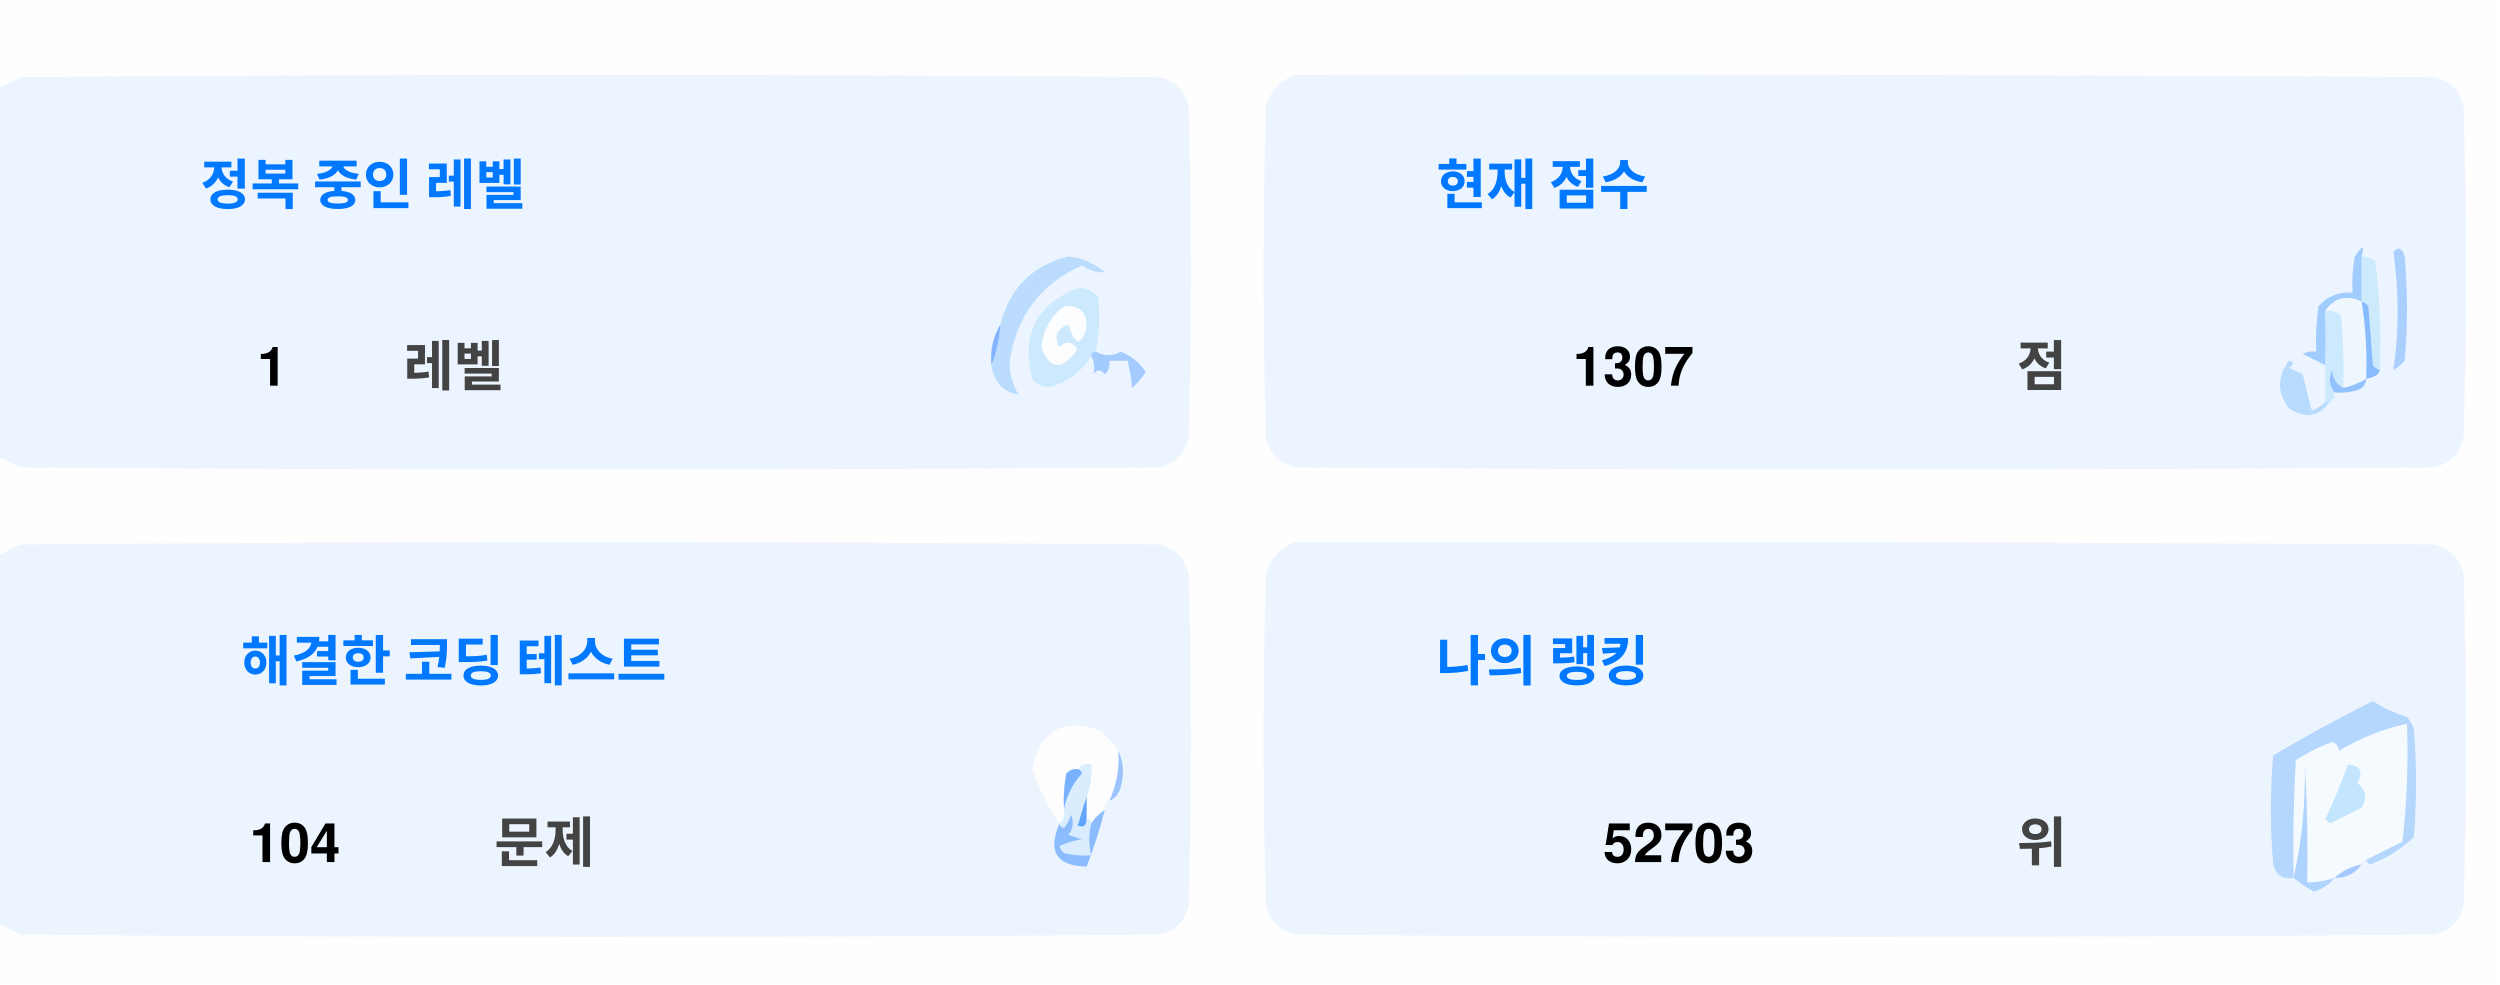
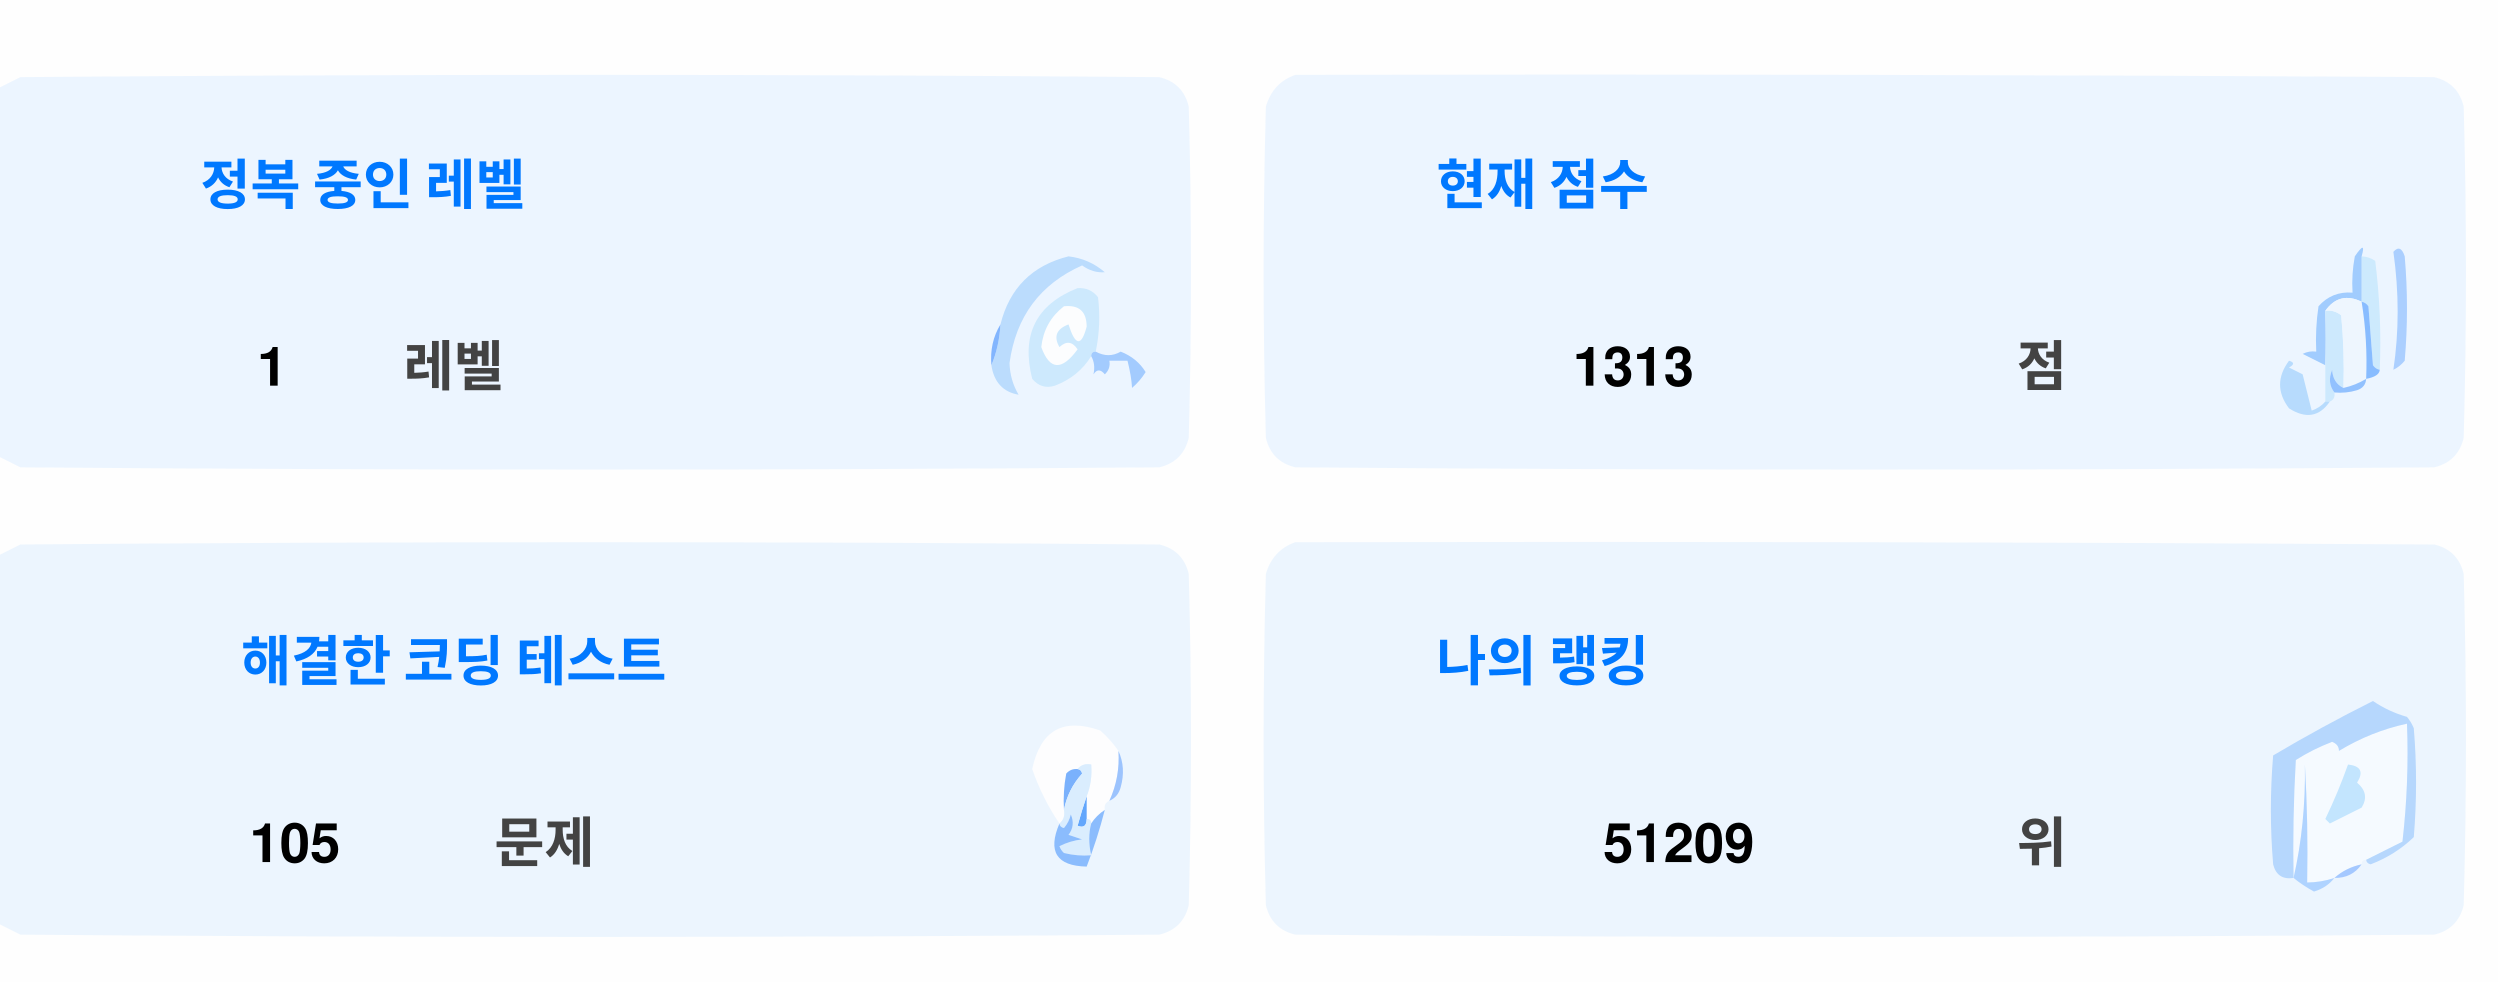
<svg xmlns="http://www.w3.org/2000/svg" version="1.1" width="551px" height="217px" style="shape-rendering:geometricPrecision; text-rendering:geometricPrecision; image-rendering:optimizeQuality; fill-rule:evenodd; clip-rule:evenodd">
  <style>.title {fill: #434343;font-size: 1rem;line-height: 1.5rem;font-weight: bold;font-family: -apple-system, BlinkMacSystemFont, Segoe UI, Helvetica, Arial, sans-serif, Apple Color Emoji, Segoe UI Emoji;}.desc {fill: #434343;font-size: 2.5rem;font-weight: bold;line-height: 1.5rem;font-family: -apple-system, BlinkMacSystemFont, Segoe UI, Helvetica, Arial, sans-serif, Apple Color Emoji, Segoe UI Emoji;}.desc-2 {fill: #434343;font-size: 1rem;font-weight: bold;line-height: 1.5rem;font-family: -apple-system, BlinkMacSystemFont, Segoe UI, Helvetica, Arial, sans-serif, Apple Color Emoji, Segoe UI Emoji;}.text, .desc {animation: twinkling 4s ease-in-out infinite;}@keyframes twinkling {40% { opacity: 1; }50% { opacity: 0.5; }60% { opacity: 1; }70% { opacity: 0.5; }80% { opacity: 1; }}</style>
  <g>
    <path style="opacity:1" fill="#fefefe" d="M -0.5,-0.5 C 183.167,-0.5 366.833,-0.5 550.5,-0.5C 550.5,71.833 550.5,144.167 550.5,216.5C 366.833,216.5 183.167,216.5 -0.5,216.5C -0.5,212.167 -0.5,207.833 -0.5,203.5C 1.14,204.32 2.807,205.153 4.5,206C 88.167,206.667 171.833,206.667 255.5,206C 259,205.167 261.167,203 262,199.5C 262.667,175.167 262.667,150.833 262,126.5C 261.167,123 259,120.833 255.5,120C 171.833,119.333 88.167,119.333 4.5,120C 2.807,120.847 1.14,121.68 -0.5,122.5C -0.5,115.167 -0.5,107.833 -0.5,100.5C 1.14,101.32 2.807,102.153 4.5,103C 88.167,103.667 171.833,103.667 255.5,103C 259,102.167 261.167,100 262,96.5C 262.667,72.167 262.667,47.833 262,23.5C 261.167,20 259,17.833 255.5,17C 171.833,16.333 88.167,16.333 4.5,17C 2.807,17.847 1.14,18.68 -0.5,19.5C -0.5,12.833 -0.5,6.167 -0.5,-0.5 Z" />
  </g>
  <g>
    <path style="opacity:1" fill="#ecf5ff" d="M -0.5,100.5 C -0.5,73.5 -0.5,46.5 -0.5,19.5C 1.14,18.68 2.807,17.847 4.5,17C 88.167,16.333 171.833,16.333 255.5,17C 259,17.833 261.167,20 262,23.5C 262.667,47.833 262.667,72.167 262,96.5C 261.167,100 259,102.167 255.5,103C 171.833,103.667 88.167,103.667 4.5,103C 2.807,102.153 1.14,101.32 -0.5,100.5 Z" />
  </g>
  <g>
    <path style="opacity:1" fill="#ecf5ff" d="M 285.5,16.5 C 369.167,16.333 452.834,16.5 536.5,17C 540,17.833 542.167,20 543,23.5C 543.667,47.833 543.667,72.167 543,96.5C 542.167,100 540,102.167 536.5,103C 452.833,103.667 369.167,103.667 285.5,103C 282,102.167 279.833,100 279,96.5C 278.333,72.167 278.333,47.833 279,23.5C 280.018,19.985 282.185,17.652 285.5,16.5 Z" />
  </g>
  <g>
    <path style="opacity:1" fill="#cdeafd" d="M 520.5,56.5 C 521.583,56.539 522.583,56.873 523.5,57.5C 524.498,65.472 524.831,73.472 524.5,81.5C 523.883,81.389 523.383,81.056 523,80.5C 522.667,76.167 522.333,71.833 522,67.5C 521.617,66.944 521.117,66.611 520.5,66.5C 520.5,63.167 520.5,59.833 520.5,56.5 Z" />
  </g>
  <g>
    <path style="opacity:1" fill="#abcfff" d="M 527.5,55.5 C 528.566,54.308 529.399,54.641 530,56.5C 530.667,64.167 530.667,71.833 530,79.5C 529.311,80.357 528.478,81.023 527.5,81.5C 528.758,73.08 528.758,64.414 527.5,55.5 Z" />
  </g>
  <g>
    <path style="opacity:1" fill="#bbdcfd" d="M 218.5,80.5 C 219.657,77.727 220.324,74.727 220.5,71.5C 222.49,63.51 227.49,58.51 235.5,56.5C 238.528,56.847 241.194,58.014 243.5,60C 241.744,60.141 240.078,59.641 238.5,58.5C 229.247,62.607 223.914,69.773 222.5,80C 222.565,82.526 223.232,84.859 224.5,87C 221.07,86.397 219.07,84.231 218.5,80.5 Z" />
  </g>
  <g>
    <path style="opacity:1" fill="#cde9fd" d="M 241.5,77.5 C 240.833,77.5 240.5,77.833 240.5,78.5C 238.628,81.529 235.961,83.695 232.5,85C 230.536,85.624 228.869,85.124 227.5,83.5C 225.021,73.791 228.354,67.124 237.5,63.5C 239.374,63.39 240.874,64.056 242,65.5C 242.497,69.524 242.331,73.524 241.5,77.5 Z" />
  </g>
  <g>
    <path style="opacity:1" fill="#fcfdfe" d="M 234.5,67.5 C 237.826,67.162 239.493,68.662 239.5,72C 238.334,76.434 237,76.267 235.5,71.5C 232.832,72.515 232.166,74.182 233.5,76.5C 235.017,75.089 236.351,75.256 237.5,77C 234.006,81.771 231.34,81.605 229.5,76.5C 229.904,72.771 231.571,69.771 234.5,67.5 Z" />
  </g>
  <g>
    <path style="opacity:1" fill="#a1ccfe" d="M 520.5,56.5 C 520.5,59.833 520.5,63.167 520.5,66.5C 517.238,64.922 514.572,65.589 512.5,68.5C 512.617,72.81 512.617,76.81 512.5,80.5C 510.86,79.68 509.193,78.847 507.5,78C 508.448,77.517 509.448,77.35 510.5,77.5C 510.335,74.15 510.502,70.817 511,67.5C 512.995,65.253 515.495,64.253 518.5,64.5C 518.336,61.813 518.503,59.146 519,56.5C 520.731,53.969 521.231,53.969 520.5,56.5 Z" />
  </g>
  <g>
    <path style="opacity:1" fill="#cde9fd" d="M 512.5,68.5 C 513.822,68.33 514.989,68.663 516,69.5C 516.499,74.823 516.666,80.156 516.5,85.5C 514.955,84.77 514.122,83.437 514,81.5C 513.22,83.387 513.387,85.054 514.5,86.5C 514.672,87.492 514.338,88.158 513.5,88.5C 513.167,88.5 512.833,88.5 512.5,88.5C 512.5,85.833 512.5,83.167 512.5,80.5C 512.617,76.81 512.617,72.81 512.5,68.5 Z" />
  </g>
  <g>
    <path style="opacity:1" fill="#eef6fe" d="M 520.5,66.5 C 521.407,72.106 521.74,77.773 521.5,83.5C 519.95,84.441 518.284,85.108 516.5,85.5C 516.666,80.156 516.499,74.823 516,69.5C 514.989,68.663 513.822,68.33 512.5,68.5C 514.572,65.589 517.238,64.922 520.5,66.5 Z" />
  </g>
  <g>
    <path style="opacity:1" fill="#88bcff" d="M 520.5,66.5 C 521.117,66.611 521.617,66.944 522,67.5C 522.333,71.833 522.667,76.167 523,80.5C 523.383,81.056 523.883,81.389 524.5,81.5C 524.445,82.469 523.445,83.136 521.5,83.5C 521.74,77.773 521.407,72.106 520.5,66.5 Z" />
  </g>
  <g>
    <path style="opacity:1" fill="#82b5fe" d="M 220.5,71.5 C 220.324,74.727 219.657,77.727 218.5,80.5C 218.215,77.171 218.882,74.171 220.5,71.5 Z" />
  </g>
  <g>
    <path style="opacity:1" fill="#a3cbfe" d="M 240.5,78.5 C 240.5,77.833 240.833,77.5 241.5,77.5C 243.391,78.536 245.224,78.536 247,77.5C 249.391,78.429 251.225,79.929 252.5,82C 251.681,83.319 250.681,84.486 249.5,85.5C 249.409,83.777 249.075,81.777 248.5,79.5C 247.167,79.5 245.833,79.5 244.5,79.5C 244.719,80.675 244.386,81.675 243.5,82.5C 242.575,81.359 241.741,81.359 241,82.5C 241.331,80.981 241.164,79.648 240.5,78.5 Z" />
  </g>
  <g>
    <path style="opacity:1" fill="#b7dbfd" d="M 512.5,88.5 C 512.833,88.5 513.167,88.5 513.5,88.5C 511.199,91.857 508.199,92.357 504.5,90C 501.872,86.535 501.872,83.035 504.5,79.5C 505.696,79.846 505.696,80.346 504.5,81C 505.5,81.5 506.5,82 507.5,82.5C 508.167,85.167 508.833,87.833 509.5,90.5C 510.739,90.058 511.739,89.391 512.5,88.5 Z" />
  </g>
  <g>
    <path style="opacity:1" fill="#92c1fe" d="M 516.5,85.5 C 518.284,85.108 519.95,84.441 521.5,83.5C 521.423,84.75 520.756,85.583 519.5,86C 517.866,86.493 516.199,86.66 514.5,86.5C 513.387,85.054 513.22,83.387 514,81.5C 514.122,83.437 514.955,84.77 516.5,85.5 Z" />
  </g>
  <g>
    <path style="opacity:1" fill="#ecf5fe" d="M -0.5,203.5 C -0.5,176.5 -0.5,149.5 -0.5,122.5C 1.14,121.68 2.807,120.847 4.5,120C 88.167,119.333 171.833,119.333 255.5,120C 259,120.833 261.167,123 262,126.5C 262.667,150.833 262.667,175.167 262,199.5C 261.167,203 259,205.167 255.5,206C 171.833,206.667 88.167,206.667 4.5,206C 2.807,205.153 1.14,204.32 -0.5,203.5 Z" />
  </g>
  <g>
    <path style="opacity:1" fill="#ecf5fe" d="M 285.5,119.5 C 369.167,119.333 452.834,119.5 536.5,120C 540,120.833 542.167,123 543,126.5C 543.667,150.833 543.667,175.167 543,199.5C 542.167,203 540,205.167 536.5,206C 452.833,206.667 369.167,206.667 285.5,206C 282,205.167 279.833,203 279,199.5C 278.333,175.167 278.333,150.833 279,126.5C 280.018,122.985 282.185,120.652 285.5,119.5 Z" />
  </g>
  <g>
    <path style="opacity:1" fill="#fdfdfe" d="M 246.5,165.5 C 246.758,169.367 246.092,173.034 244.5,176.5C 243.662,176.842 243.328,177.508 243.5,178.5C 242.272,179.306 241.272,180.306 240.5,181.5C 240.5,180.833 240.167,180.5 239.5,180.5C 239.5,178.833 239.5,177.167 239.5,175.5C 240.369,173.283 240.702,170.95 240.5,168.5C 239.209,168.263 238.209,168.596 237.5,169.5C 236.504,169.414 235.671,169.748 235,170.5C 234.503,173.146 234.336,175.813 234.5,178.5C 234.737,179.791 234.404,180.791 233.5,181.5C 230.986,177.806 228.986,173.806 227.5,169.5C 229.309,160.957 234.309,158.124 242.5,161C 244.07,162.397 245.404,163.897 246.5,165.5 Z" />
  </g>
  <g>
    <path style="opacity:1" fill="#f5faff" d="M 521.5,189.5 C 520.833,189.5 520.5,189.833 520.5,190.5C 518.181,190.992 516.181,191.992 514.5,193.5C 512.565,194.15 510.565,194.483 508.5,194.5C 508.666,185.827 508.5,177.16 508,168.5C 508.141,177.227 507.308,185.56 505.5,193.5C 505.334,184.827 505.5,176.16 506,167.5C 508.527,165.903 511.194,164.57 514,163.5C 515.011,163.892 515.511,164.559 515.5,165.5C 520.21,162.641 525.21,160.641 530.5,159.5C 530.831,168.192 530.498,176.859 529.5,185.5C 526.807,186.847 524.14,188.18 521.5,189.5 Z" />
  </g>
  <g>
    <path style="opacity:1" fill="#b6d7fd" d="M 521.5,189.5 C 524.14,188.18 526.807,186.847 529.5,185.5C 530.498,176.859 530.831,168.192 530.5,159.5C 525.21,160.641 520.21,162.641 515.5,165.5C 515.511,164.559 515.011,163.892 514,163.5C 511.194,164.57 508.527,165.903 506,167.5C 505.5,176.16 505.334,184.827 505.5,193.5C 503.089,193.863 501.589,192.863 501,190.5C 500.333,182.5 500.333,174.5 501,166.5C 508.173,162.246 515.507,158.246 523,154.5C 525.304,156.068 527.804,157.235 530.5,158C 531.126,158.75 531.626,159.584 532,160.5C 532.667,168.5 532.667,176.5 532,184.5C 529.292,187.111 526.125,189.111 522.5,190.5C 521.893,190.376 521.56,190.043 521.5,189.5 Z" />
  </g>
  <g>
    <path style="opacity:1" fill="#c3e5fe" d="M 517.5,168.5 C 520.317,168.801 520.984,170.134 519.5,172.5C 521.439,174.122 521.772,175.956 520.5,178C 518.167,179.167 515.833,180.333 513.5,181.5C 513.167,181.167 512.833,180.833 512.5,180.5C 514.414,176.515 516.081,172.515 517.5,168.5 Z" />
  </g>
  <g>
    <path style="opacity:1" fill="#7ab1fc" d="M 237.5,169.5 C 238.043,169.56 238.376,169.893 238.5,170.5C 236.395,172.836 235.062,175.503 234.5,178.5C 234.336,175.813 234.503,173.146 235,170.5C 235.671,169.748 236.504,169.414 237.5,169.5 Z" />
  </g>
  <g>
    <path style="opacity:1" fill="#afd3ff" d="M 514.5,193.5 C 513.378,194.947 511.878,195.947 510,196.5C 508.348,195.601 506.848,194.601 505.5,193.5C 507.308,185.56 508.141,177.227 508,168.5C 508.5,177.16 508.666,185.827 508.5,194.5C 510.565,194.483 512.565,194.15 514.5,193.5 Z" />
  </g>
  <g>
    <path style="opacity:1" fill="#9cc3fd" d="M 246.5,165.5 C 247.634,167.966 247.801,170.633 247,173.5C 246.623,174.942 245.79,175.942 244.5,176.5C 246.092,173.034 246.758,169.367 246.5,165.5 Z" />
  </g>
  <g>
    <path style="opacity:1" fill="#62a6fc" d="M 239.5,175.5 C 239.5,177.167 239.5,178.833 239.5,180.5C 239.483,182.028 238.816,182.528 237.5,182C 238.117,179.723 238.784,177.556 239.5,175.5 Z" />
  </g>
  <g>
    <path style="opacity:1" fill="#daedfe" d="M 237.5,169.5 C 238.209,168.596 239.209,168.263 240.5,168.5C 240.702,170.95 240.369,173.283 239.5,175.5C 238.784,177.556 238.117,179.723 237.5,182C 238.816,182.528 239.483,182.028 239.5,180.5C 240.167,180.5 240.5,180.833 240.5,181.5C 239.918,183.669 239.918,186.002 240.5,188.5C 238.473,188.662 236.473,188.495 234.5,188C 234.043,187.586 233.709,187.086 233.5,186.5C 235.078,185.702 236.744,185.202 238.5,185C 237.5,184.667 236.5,184.333 235.5,184C 236.554,182.612 236.72,181.112 236,179.5C 235.751,180.624 235.251,181.624 234.5,182.5C 233.893,182.376 233.56,182.043 233.5,181.5C 234.404,180.791 234.737,179.791 234.5,178.5C 235.062,175.503 236.395,172.836 238.5,170.5C 238.376,169.893 238.043,169.56 237.5,169.5 Z" />
  </g>
  <g>
    <path style="opacity:1" fill="#8bbcfd" d="M 243.5,178.5 C 242.395,182.803 241.062,186.969 239.5,191C 232.857,190.847 230.857,187.68 233.5,181.5C 233.56,182.043 233.893,182.376 234.5,182.5C 235.251,181.624 235.751,180.624 236,179.5C 236.72,181.112 236.554,182.612 235.5,184C 236.5,184.333 237.5,184.667 238.5,185C 236.744,185.202 235.078,185.702 233.5,186.5C 233.709,187.086 234.043,187.586 234.5,188C 236.473,188.495 238.473,188.662 240.5,188.5C 239.918,186.002 239.918,183.669 240.5,181.5C 241.272,180.306 242.272,179.306 243.5,178.5 Z" />
  </g>
  <g>
    <path style="opacity:1" fill="#a4c8ff" d="M 520.5,190.5 C 519.089,192.539 517.089,193.539 514.5,193.5C 516.181,191.992 518.181,190.992 520.5,190.5 Z" />
  </g>
  <text text-anchor="middle" x="80" y="45" class="title" style="fill:#0078ff;" stroke="#none" stroke-width="1">정복 중인 레벨</text>
  <text text-anchor="middle" x="60" y="85" class="desc" style="fill:#000000;" stroke="#none" stroke-width="1">1</text>
  <text text-anchor="middle" x="100" y="85" class="desc-2" style="fill:#434343;" stroke="#none" stroke-width="1">레벨</text>
  <text text-anchor="middle" x="340" y="45" class="title" style="fill:#0078ff;" stroke="#none" stroke-width="1">현재 점수</text>
-   <text text-anchor="middle" x="360" y="85" class="desc" style="fill:#000000;" stroke="#none" stroke-width="1">1307</text>
+   <text text-anchor="middle" x="360" y="85" class="desc" style="fill:#000000;" stroke="#none" stroke-width="1">1313</text>
  <text text-anchor="middle" x="450" y="85" class="desc-2" style="fill:#434343;" stroke="#none" stroke-width="1">점</text>
  <text text-anchor="middle" x="100" y="150" class="title" style="fill:#0078ff;" stroke="#none" stroke-width="1">해결한 코딩 테스트</text>
-   <text text-anchor="middle" x="65" y="190" class="desc" style="fill:#000000;" stroke="#none" stroke-width="1">104</text>
+   <text text-anchor="middle" x="65" y="190" class="desc" style="fill:#000000;" stroke="#none" stroke-width="1">105</text>
  <text text-anchor="middle" x="120" y="190" class="desc-2" style="fill:#434343;" stroke="#none" stroke-width="1">문제</text>
  <text text-anchor="middle" x="340" y="150" class="title" style="fill:#0078ff;" stroke="#none" stroke-width="1">나의 랭킹</text>
-   <text text-anchor="middle" x="370" y="190" class="desc" style="fill:#000000;" stroke="#none" stroke-width="1">52703</text>
+   <text text-anchor="middle" x="370" y="190" class="desc" style="fill:#000000;" stroke="#none" stroke-width="1">51209</text>
  <text text-anchor="middle" x="450" y="190" class="desc-2" style="fill:#434343;" stroke="#none" stroke-width="1">위</text>
</svg>
